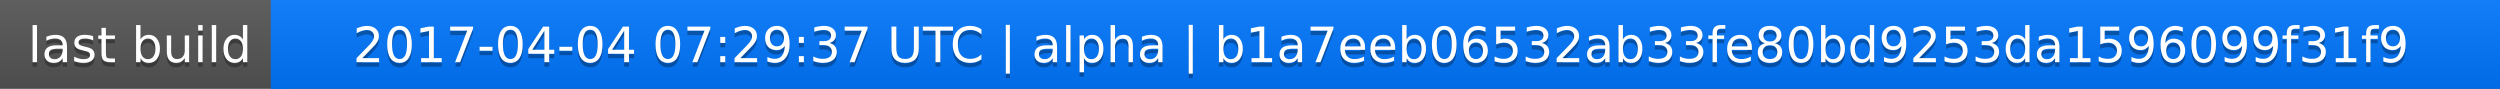
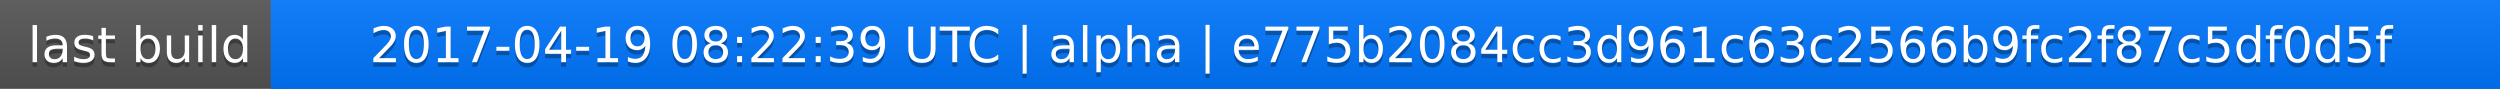
<svg xmlns="http://www.w3.org/2000/svg" width="563" height="20">
  <linearGradient id="a" x2="0" y2="100%">
    <stop offset="0" stop-color="#bbb" stop-opacity=".1" />
    <stop offset="1" stop-opacity=".1" />
  </linearGradient>
  <rect rx="0" width="563" height="20" fill="#555" />
  <rect rx="0" x="61" width="502" height="20" fill="#07f" />
  <path fill="#07f" d="M61 0h4v20h-4z" />
  <rect rx="0" width="563" height="20" fill="url(#a)" />
  <g fill="#fff" text-anchor="middle" font-family="DejaVu Sans,Verdana,Geneva,sans-serif" font-size="11">
    <text x="31.5" y="15" fill="#010101" fill-opacity=".3">last build</text>
    <text x="31.5" y="14">last build</text>
-     <text x="311" y="15" fill="#010101" fill-opacity=".3">2017-04-04 07:29:37 UTC | alpha | b1a7eeb06532ab33fe80bd9253da1596099f31f9</text>
-     <text x="311" y="14">2017-04-04 07:29:37 UTC | alpha | b1a7eeb06532ab33fe80bd9253da1596099f31f9</text>
+     <text x="311" y="15" fill="#010101" fill-opacity=".3">2017-04-19 08:22:39 UTC | alpha | e775b2084cc3d961c63c2566b9fc2f87c5df0d5f</text>
+     <text x="311" y="14">2017-04-19 08:22:39 UTC | alpha | e775b2084cc3d961c63c2566b9fc2f87c5df0d5f</text>
  </g>
</svg>
